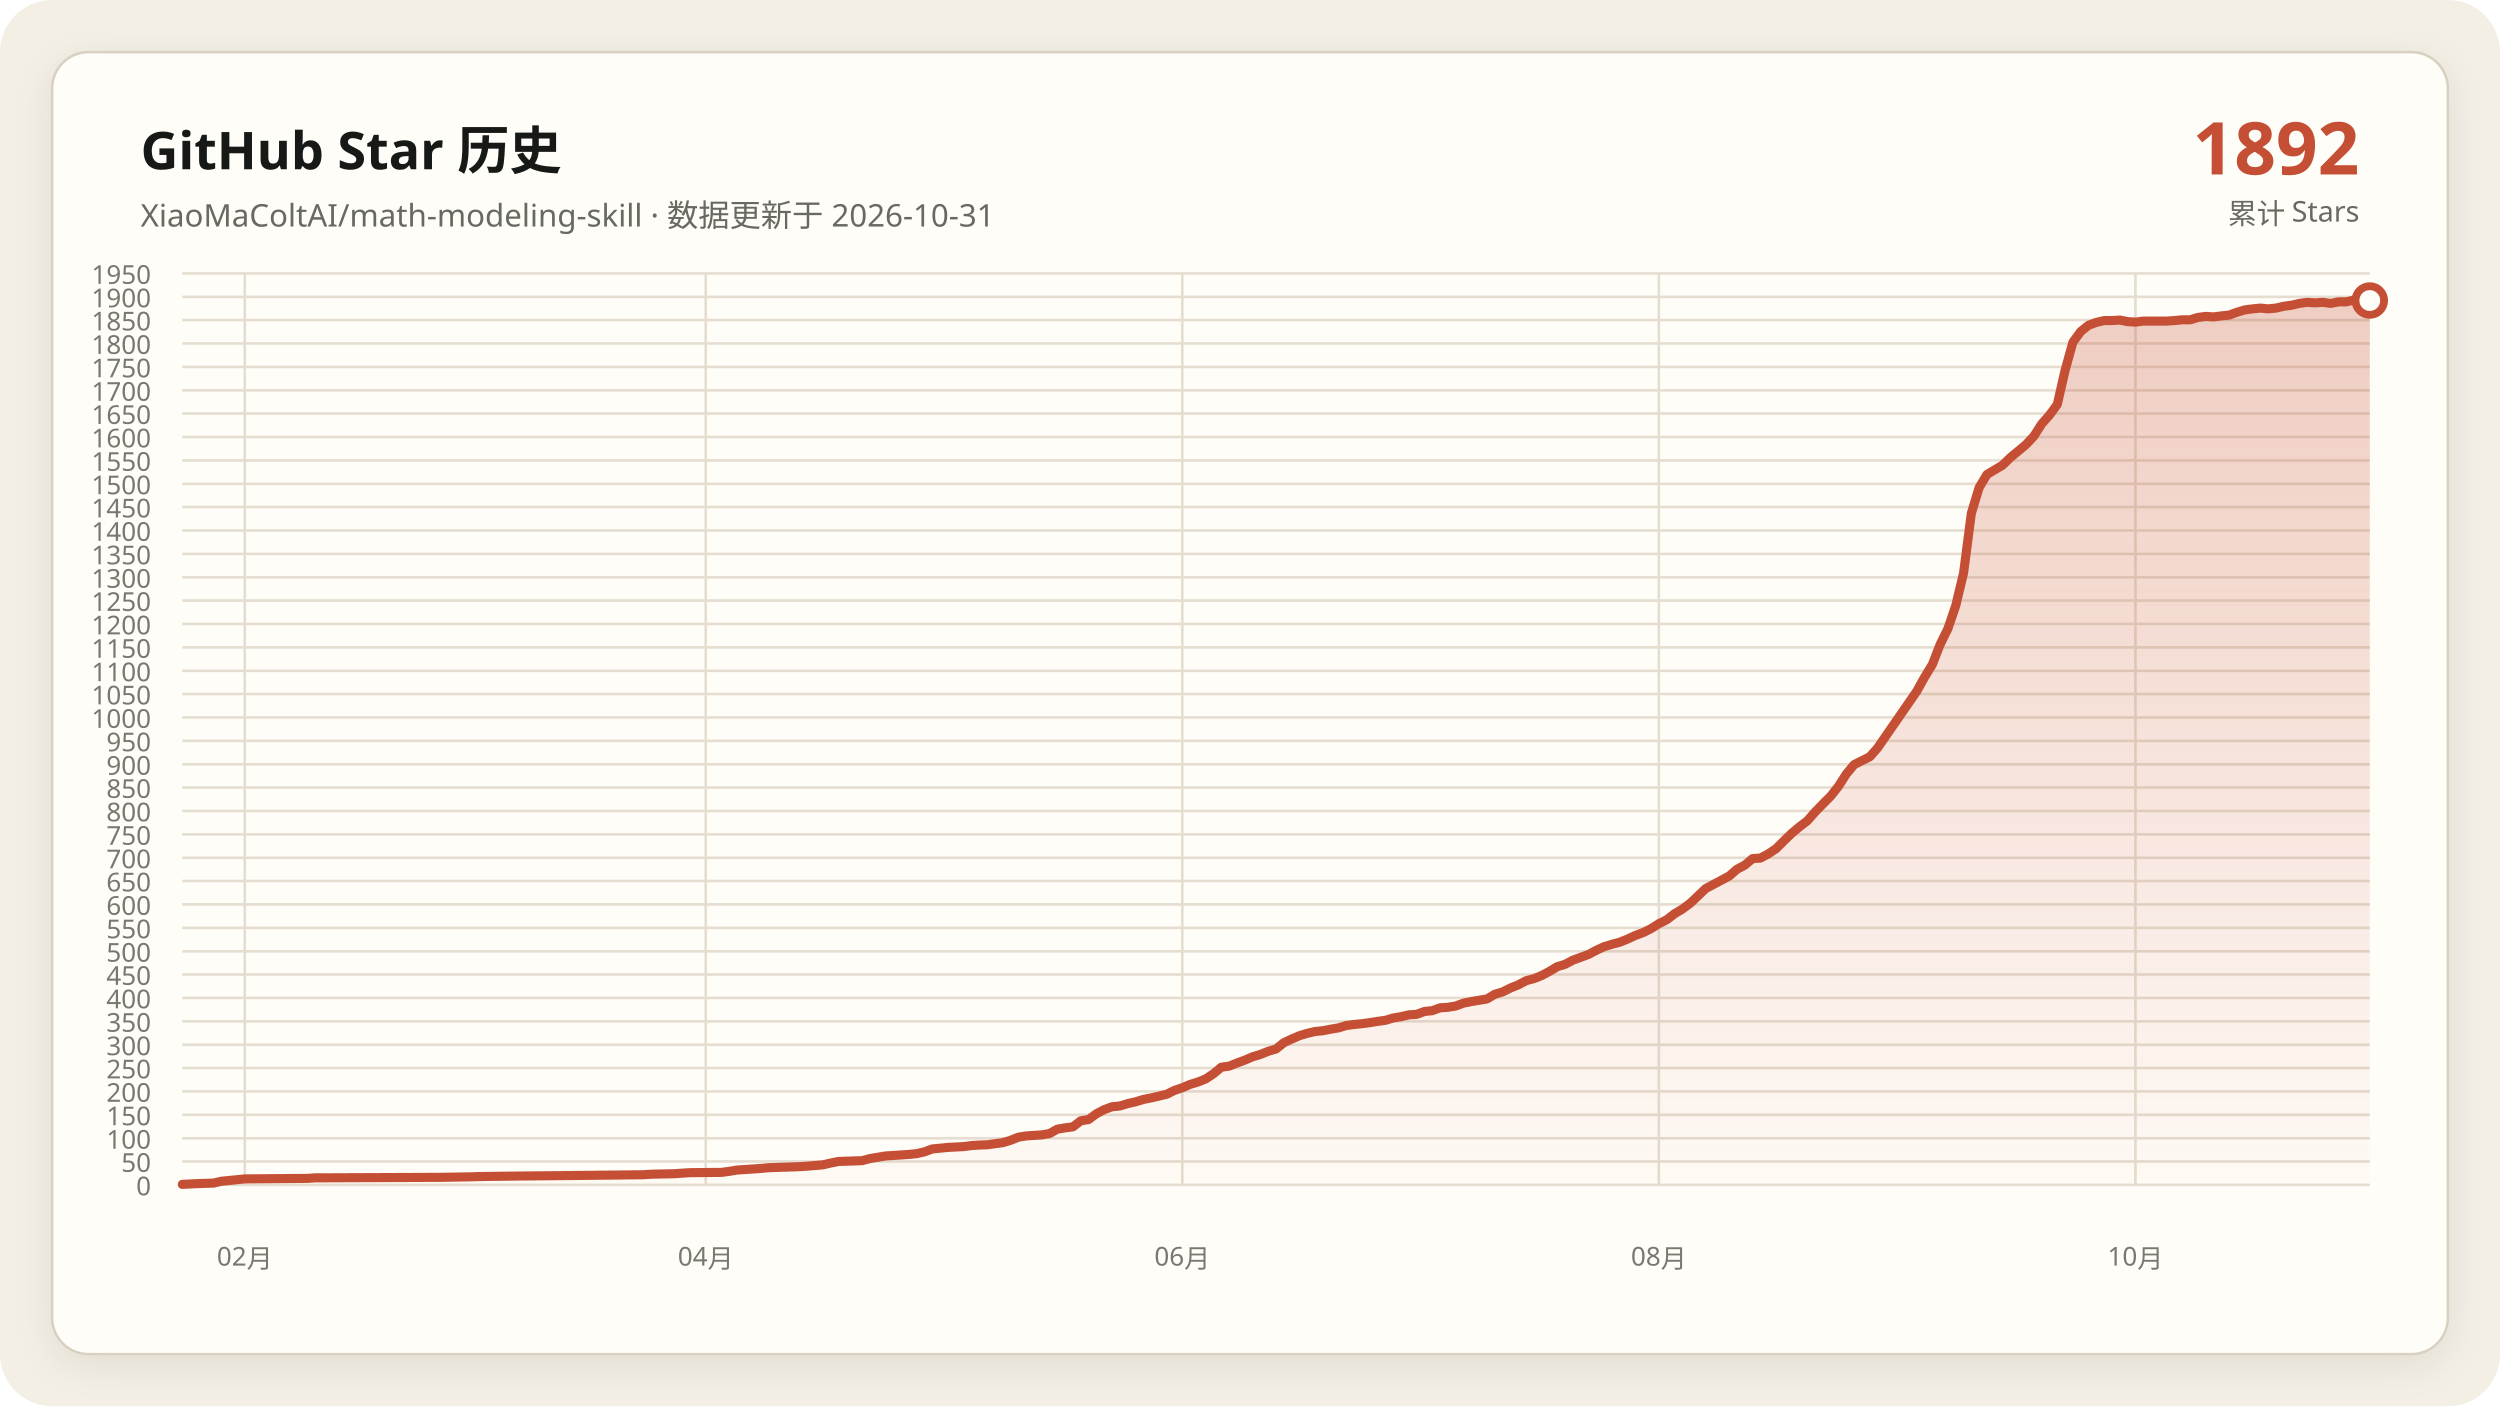
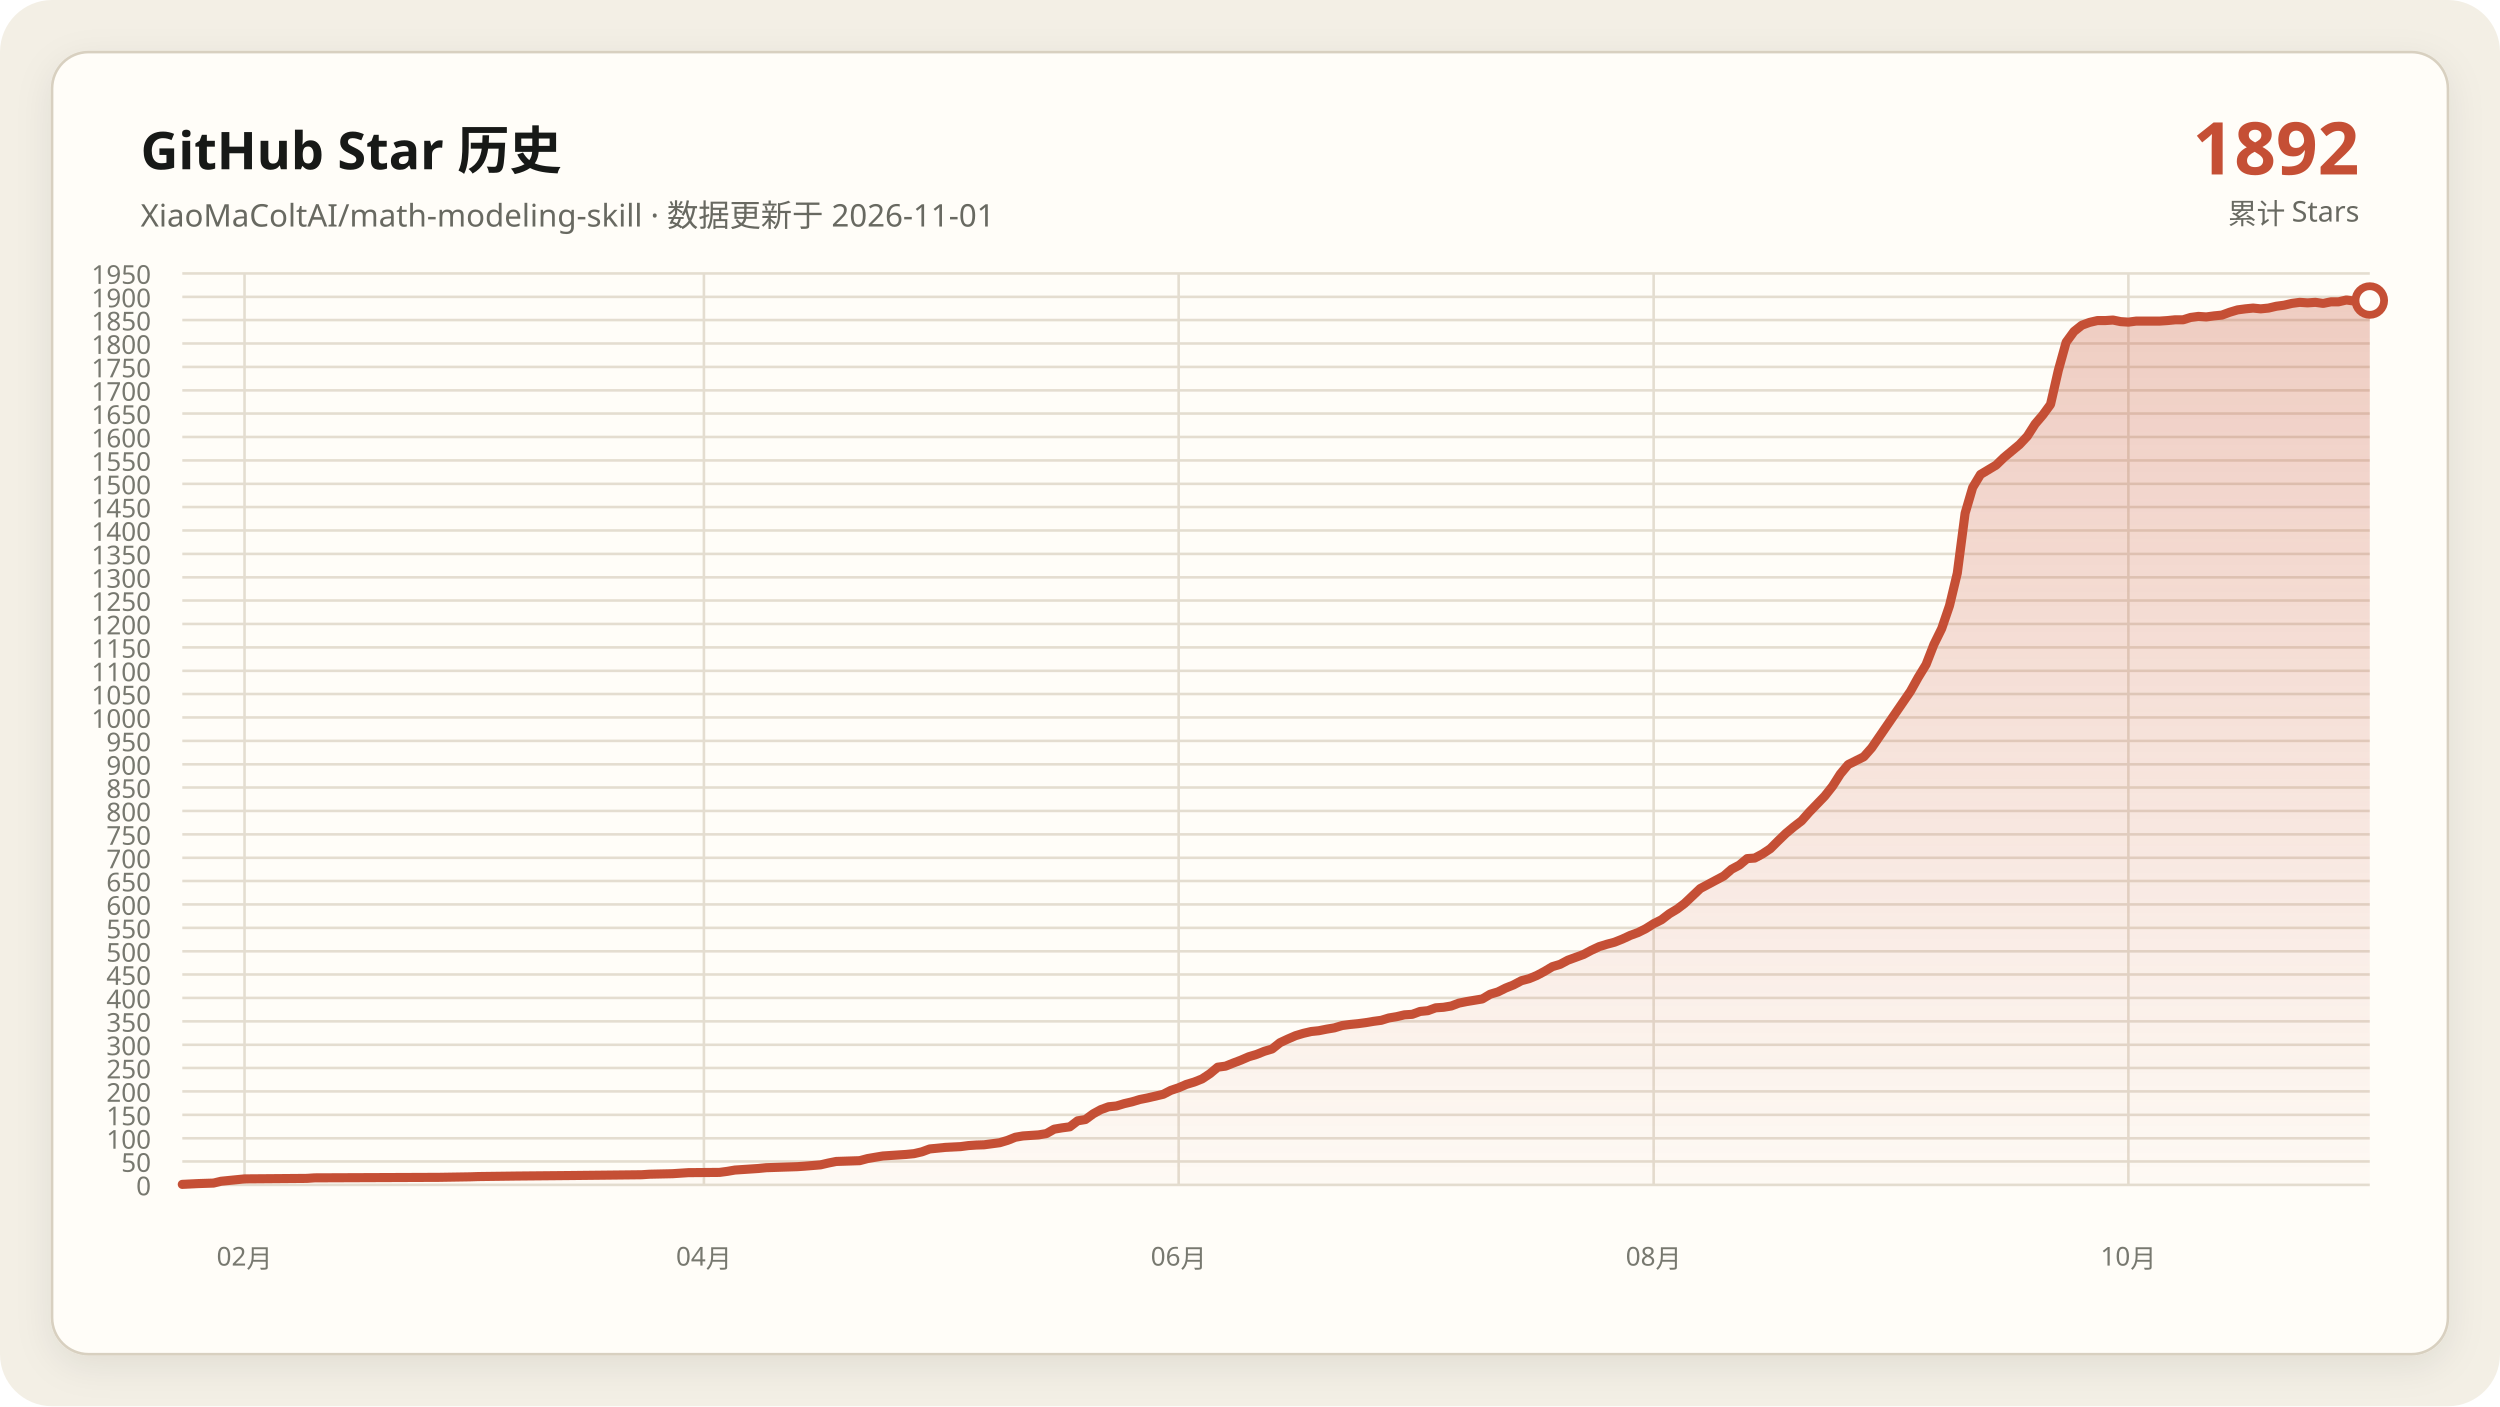
<svg xmlns="http://www.w3.org/2000/svg" data-y-max="1950" viewBox="0 0 960 540" role="img" aria-labelledby="title desc">
  <defs>
    <linearGradient id="area" x1="0" y1="0" x2="0" y2="1">
      <stop offset="0" stop-color="#c54f35" stop-opacity=".28" />
      <stop offset="1" stop-color="#c54f35" stop-opacity=".02" />
    </linearGradient>
    <filter id="shadow" x="-10%" y="-10%" width="120%" height="120%">
      <feDropShadow dx="0" dy="4" stdDeviation="7" flood-color="#171917" flood-opacity=".08" />
    </filter>
  </defs>
  <rect width="960" height="540" rx="20" fill="#f3efe5" />
  <rect x="20" y="20" width="920" height="500" rx="14" fill="#fffdf8" stroke="#d8d0c0" filter="url(#shadow)" />
  <g font-family="Segoe UI, Microsoft YaHei, sans-serif">
    <text x="54" y="65" fill="#171917" font-size="20" font-weight="700">GitHub Star 历史</text>
-     <text x="54" y="87" fill="#686961" font-size="12">XiaoMaColtAI/math-modeling-skill · 数据更新于 2026-10-31</text>
+     <text x="54" y="87" fill="#686961" font-size="12">XiaoMaColtAI/math-modeling-skill · 数据更新于 2026-11-01</text>
    <text x="906" y="67" fill="#c54f35" font-size="28" font-weight="750" text-anchor="end">1892</text>
    <text x="906" y="86" fill="#686961" font-size="11" text-anchor="end">累计 Stars</text>
    <g fill="#77786f" font-size="10">
      <path d="M70 455.0H910" fill="none" stroke="#e4ddd0" stroke-width="1" />
      <text data-y-tick="true" x="58" y="459.0" text-anchor="end">0</text>
      <path d="M70 446.0H910" fill="none" stroke="#e4ddd0" stroke-width="1" />
      <text data-y-tick="true" x="58" y="450.0" text-anchor="end">50</text>
      <path d="M70 437.1H910" fill="none" stroke="#e4ddd0" stroke-width="1" />
      <text data-y-tick="true" x="58" y="441.1" text-anchor="end">100</text>
      <path d="M70 428.1H910" fill="none" stroke="#e4ddd0" stroke-width="1" />
      <text data-y-tick="true" x="58" y="432.1" text-anchor="end">150</text>
      <path d="M70 419.1H910" fill="none" stroke="#e4ddd0" stroke-width="1" />
      <text data-y-tick="true" x="58" y="423.1" text-anchor="end">200</text>
      <path d="M70 410.1H910" fill="none" stroke="#e4ddd0" stroke-width="1" />
      <text data-y-tick="true" x="58" y="414.1" text-anchor="end">250</text>
      <path d="M70 401.2H910" fill="none" stroke="#e4ddd0" stroke-width="1" />
      <text data-y-tick="true" x="58" y="405.2" text-anchor="end">300</text>
      <path d="M70 392.2H910" fill="none" stroke="#e4ddd0" stroke-width="1" />
      <text data-y-tick="true" x="58" y="396.2" text-anchor="end">350</text>
      <path d="M70 383.2H910" fill="none" stroke="#e4ddd0" stroke-width="1" />
      <text data-y-tick="true" x="58" y="387.2" text-anchor="end">400</text>
      <path d="M70 374.2H910" fill="none" stroke="#e4ddd0" stroke-width="1" />
      <text data-y-tick="true" x="58" y="378.2" text-anchor="end">450</text>
      <path d="M70 365.3H910" fill="none" stroke="#e4ddd0" stroke-width="1" />
      <text data-y-tick="true" x="58" y="369.3" text-anchor="end">500</text>
      <path d="M70 356.3H910" fill="none" stroke="#e4ddd0" stroke-width="1" />
      <text data-y-tick="true" x="58" y="360.3" text-anchor="end">550</text>
      <path d="M70 347.3H910" fill="none" stroke="#e4ddd0" stroke-width="1" />
      <text data-y-tick="true" x="58" y="351.3" text-anchor="end">600</text>
      <path d="M70 338.3H910" fill="none" stroke="#e4ddd0" stroke-width="1" />
      <text data-y-tick="true" x="58" y="342.3" text-anchor="end">650</text>
      <path d="M70 329.4H910" fill="none" stroke="#e4ddd0" stroke-width="1" />
      <text data-y-tick="true" x="58" y="333.4" text-anchor="end">700</text>
      <path d="M70 320.4H910" fill="none" stroke="#e4ddd0" stroke-width="1" />
      <text data-y-tick="true" x="58" y="324.4" text-anchor="end">750</text>
      <path d="M70 311.4H910" fill="none" stroke="#e4ddd0" stroke-width="1" />
      <text data-y-tick="true" x="58" y="315.4" text-anchor="end">800</text>
      <path d="M70 302.4H910" fill="none" stroke="#e4ddd0" stroke-width="1" />
      <text data-y-tick="true" x="58" y="306.4" text-anchor="end">850</text>
      <path d="M70 293.5H910" fill="none" stroke="#e4ddd0" stroke-width="1" />
      <text data-y-tick="true" x="58" y="297.5" text-anchor="end">900</text>
      <path d="M70 284.5H910" fill="none" stroke="#e4ddd0" stroke-width="1" />
      <text data-y-tick="true" x="58" y="288.5" text-anchor="end">950</text>
      <path d="M70 275.5H910" fill="none" stroke="#e4ddd0" stroke-width="1" />
      <text data-y-tick="true" x="58" y="279.5" text-anchor="end">1000</text>
      <path d="M70 266.5H910" fill="none" stroke="#e4ddd0" stroke-width="1" />
      <text data-y-tick="true" x="58" y="270.5" text-anchor="end">1050</text>
      <path d="M70 257.6H910" fill="none" stroke="#e4ddd0" stroke-width="1" />
      <text data-y-tick="true" x="58" y="261.6" text-anchor="end">1100</text>
      <path d="M70 248.6H910" fill="none" stroke="#e4ddd0" stroke-width="1" />
      <text data-y-tick="true" x="58" y="252.6" text-anchor="end">1150</text>
      <path d="M70 239.6H910" fill="none" stroke="#e4ddd0" stroke-width="1" />
      <text data-y-tick="true" x="58" y="243.6" text-anchor="end">1200</text>
      <path d="M70 230.6H910" fill="none" stroke="#e4ddd0" stroke-width="1" />
      <text data-y-tick="true" x="58" y="234.6" text-anchor="end">1250</text>
      <path d="M70 221.7H910" fill="none" stroke="#e4ddd0" stroke-width="1" />
      <text data-y-tick="true" x="58" y="225.7" text-anchor="end">1300</text>
      <path d="M70 212.7H910" fill="none" stroke="#e4ddd0" stroke-width="1" />
      <text data-y-tick="true" x="58" y="216.7" text-anchor="end">1350</text>
      <path d="M70 203.7H910" fill="none" stroke="#e4ddd0" stroke-width="1" />
      <text data-y-tick="true" x="58" y="207.7" text-anchor="end">1400</text>
      <path d="M70 194.7H910" fill="none" stroke="#e4ddd0" stroke-width="1" />
      <text data-y-tick="true" x="58" y="198.7" text-anchor="end">1450</text>
      <path d="M70 185.8H910" fill="none" stroke="#e4ddd0" stroke-width="1" />
      <text data-y-tick="true" x="58" y="189.8" text-anchor="end">1500</text>
      <path d="M70 176.8H910" fill="none" stroke="#e4ddd0" stroke-width="1" />
      <text data-y-tick="true" x="58" y="180.8" text-anchor="end">1550</text>
      <path d="M70 167.8H910" fill="none" stroke="#e4ddd0" stroke-width="1" />
      <text data-y-tick="true" x="58" y="171.8" text-anchor="end">1600</text>
      <path d="M70 158.8H910" fill="none" stroke="#e4ddd0" stroke-width="1" />
      <text data-y-tick="true" x="58" y="162.8" text-anchor="end">1650</text>
      <path d="M70 149.9H910" fill="none" stroke="#e4ddd0" stroke-width="1" />
      <text data-y-tick="true" x="58" y="153.9" text-anchor="end">1700</text>
      <path d="M70 140.9H910" fill="none" stroke="#e4ddd0" stroke-width="1" />
      <text data-y-tick="true" x="58" y="144.9" text-anchor="end">1750</text>
      <path d="M70 131.9H910" fill="none" stroke="#e4ddd0" stroke-width="1" />
      <text data-y-tick="true" x="58" y="135.9" text-anchor="end">1800</text>
      <path d="M70 122.9H910" fill="none" stroke="#e4ddd0" stroke-width="1" />
      <text data-y-tick="true" x="58" y="126.9" text-anchor="end">1850</text>
      <path d="M70 114.0H910" fill="none" stroke="#e4ddd0" stroke-width="1" />
      <text data-y-tick="true" x="58" y="118.0" text-anchor="end">1900</text>
      <path d="M70 105.0H910" fill="none" stroke="#e4ddd0" stroke-width="1" />
      <text data-y-tick="true" x="58" y="109.0" text-anchor="end">1950</text>
-       <path d="M94.0 105V455" fill="none" stroke="#e4ddd0" stroke-width="1" />
-       <text x="94.0" y="486" text-anchor="middle">02月</text>
-       <path d="M271.0 105V455" fill="none" stroke="#e4ddd0" stroke-width="1" />
-       <text x="271.0" y="486" text-anchor="middle">04月</text>
-       <path d="M454.0 105V455" fill="none" stroke="#e4ddd0" stroke-width="1" />
-       <text x="454.0" y="486" text-anchor="middle">06月</text>
-       <path d="M637.0 105V455" fill="none" stroke="#e4ddd0" stroke-width="1" />
-       <text x="637.0" y="486" text-anchor="middle">08月</text>
-       <path d="M820.0 105V455" fill="none" stroke="#e4ddd0" stroke-width="1" />
-       <text x="820.0" y="486" text-anchor="middle">10月</text>
+       <path d="M93.9 105V455" fill="none" stroke="#e4ddd0" stroke-width="1" />
+       <text x="93.9" y="486" text-anchor="middle">02月</text>
+       <path d="M270.3 105V455" fill="none" stroke="#e4ddd0" stroke-width="1" />
+       <text x="270.3" y="486" text-anchor="middle">04月</text>
+       <path d="M452.6 105V455" fill="none" stroke="#e4ddd0" stroke-width="1" />
+       <text x="452.6" y="486" text-anchor="middle">06月</text>
+       <path d="M635.0 105V455" fill="none" stroke="#e4ddd0" stroke-width="1" />
+       <text x="635.0" y="486" text-anchor="middle">08月</text>
+       <path d="M817.3 105V455" fill="none" stroke="#e4ddd0" stroke-width="1" />
+       <text x="817.3" y="486" text-anchor="middle">10月</text>
    </g>
-     <polygon fill="url(#area)" points="70.0,455 70.0,454.8 76.0,454.5 82.0,454.3 85.0,453.6 91.0,453.0 94.0,452.7 118.0,452.5 121.0,452.3 169.0,452.1 181.0,451.9 184.0,451.8 199.0,451.6 220.0,451.4 238.0,451.2 247.0,451.1 250.0,450.9 259.0,450.7 262.0,450.5 265.0,450.3 277.0,450.2 280.0,449.8 283.0,449.3 286.0,449.1 289.0,448.9 292.0,448.7 295.0,448.4 301.0,448.2 307.0,448.0 310.0,447.8 316.0,447.3 319.0,446.6 322.0,446.0 328.0,445.8 331.0,445.7 334.0,444.9 337.0,444.4 340.0,443.9 343.0,443.7 346.0,443.5 349.0,443.3 352.0,443.0 355.0,442.3 358.0,441.2 364.0,440.6 370.0,440.3 373.0,439.9 376.0,439.7 379.0,439.6 385.0,438.8 388.0,437.9 391.0,436.7 394.0,436.2 397.0,436.0 400.0,435.8 403.0,435.3 406.0,433.6 409.0,433.1 412.0,432.7 415.0,430.4 418.0,429.9 421.0,427.7 424.0,426.1 427.0,425.0 430.0,424.7 433.0,423.8 436.0,423.1 439.0,422.2 442.0,421.6 445.0,420.9 448.0,420.2 451.0,418.7 454.0,417.7 457.0,416.4 460.0,415.5 463.0,414.3 466.0,412.3 469.0,409.8 472.0,409.4 475.0,408.2 478.0,407.1 481.0,405.8 484.0,404.9 487.0,403.7 490.0,402.8 493.0,400.4 496.0,399.0 499.0,397.7 502.0,396.8 505.0,396.1 508.0,395.8 511.0,395.2 514.0,394.7 517.0,393.8 520.0,393.4 523.0,393.1 526.0,392.7 529.0,392.2 532.0,391.8 535.0,390.9 538.0,390.4 541.0,389.7 544.0,389.5 547.0,388.4 550.0,388.1 553.0,387.0 556.0,386.8 559.0,386.3 562.0,385.2 565.0,384.6 568.0,384.1 571.0,383.6 574.0,381.8 577.0,380.9 580.0,379.4 583.0,378.2 586.0,376.6 589.0,375.8 592.0,374.6 595.0,373.0 598.0,371.2 601.0,370.3 604.0,368.7 607.0,367.6 610.0,366.5 613.0,364.9 616.0,363.5 619.0,362.6 622.0,361.8 625.0,360.6 628.0,359.2 631.0,358.1 634.0,356.6 637.0,354.7 640.0,353.2 643.0,350.9 646.0,349.1 649.0,346.9 655.0,341.2 658.0,339.6 661.0,338.0 664.0,336.4 667.0,333.8 670.0,332.2 673.0,329.7 676.0,329.5 679.0,327.9 682.0,325.9 685.0,322.9 688.0,320.0 691.0,317.5 694.0,315.2 697.0,311.8 700.0,308.7 703.0,305.7 706.0,301.9 709.0,297.2 712.0,293.6 718.0,290.6 721.0,287.2 736.0,265.5 739.0,260.1 742.0,255.2 745.0,247.5 748.0,241.4 751.0,232.6 754.0,220.1 757.0,197.1 760.0,187.2 763.0,182.2 766.0,180.4 769.0,178.6 772.0,175.7 775.0,173.2 778.0,170.7 781.0,167.5 784.0,162.8 787.0,159.4 790.0,155.3 793.0,142.2 796.0,131.4 799.0,127.3 802.0,124.9 805.0,123.8 808.0,123.1 811.0,123.1 814.0,122.9 817.0,123.5 820.0,123.7 823.0,123.3 826.0,123.3 829.0,123.3 832.0,123.3 835.0,123.1 838.0,122.8 841.0,122.8 844.0,121.9 847.0,121.5 850.0,121.7 853.0,121.3 856.0,121.0 859.0,119.9 862.0,119.0 865.0,118.6 868.0,118.3 871.0,118.6 874.0,118.3 877.0,117.6 880.0,117.2 883.0,116.5 886.0,116.1 889.0,116.3 892.0,116.1 895.0,116.5 898.0,115.9 901.0,115.9 904.0,115.2 907.0,115.6 910.0,115.4 910.0,455" />
-     <polyline fill="none" stroke="#c54f35" stroke-width="3.5" stroke-linecap="round" stroke-linejoin="round" points="70.0,454.8 76.0,454.5 82.0,454.3 85.0,453.6 91.0,453.0 94.0,452.7 118.0,452.5 121.0,452.3 169.0,452.1 181.0,451.9 184.0,451.8 199.0,451.6 220.0,451.4 238.0,451.2 247.0,451.1 250.0,450.9 259.0,450.7 262.0,450.5 265.0,450.3 277.0,450.2 280.0,449.8 283.0,449.3 286.0,449.1 289.0,448.9 292.0,448.7 295.0,448.4 301.0,448.2 307.0,448.0 310.0,447.8 316.0,447.3 319.0,446.6 322.0,446.0 328.0,445.8 331.0,445.7 334.0,444.9 337.0,444.4 340.0,443.9 343.0,443.7 346.0,443.5 349.0,443.3 352.0,443.0 355.0,442.3 358.0,441.2 364.0,440.6 370.0,440.3 373.0,439.9 376.0,439.7 379.0,439.6 385.0,438.8 388.0,437.9 391.0,436.7 394.0,436.2 397.0,436.0 400.0,435.8 403.0,435.3 406.0,433.6 409.0,433.1 412.0,432.7 415.0,430.4 418.0,429.9 421.0,427.7 424.0,426.1 427.0,425.0 430.0,424.7 433.0,423.8 436.0,423.1 439.0,422.2 442.0,421.6 445.0,420.9 448.0,420.2 451.0,418.7 454.0,417.7 457.0,416.4 460.0,415.5 463.0,414.3 466.0,412.3 469.0,409.8 472.0,409.4 475.0,408.2 478.0,407.1 481.0,405.8 484.0,404.9 487.0,403.7 490.0,402.8 493.0,400.4 496.0,399.0 499.0,397.7 502.0,396.8 505.0,396.1 508.0,395.8 511.0,395.2 514.0,394.7 517.0,393.8 520.0,393.4 523.0,393.1 526.0,392.7 529.0,392.2 532.0,391.8 535.0,390.9 538.0,390.4 541.0,389.7 544.0,389.5 547.0,388.4 550.0,388.1 553.0,387.0 556.0,386.8 559.0,386.3 562.0,385.2 565.0,384.6 568.0,384.1 571.0,383.6 574.0,381.8 577.0,380.9 580.0,379.4 583.0,378.2 586.0,376.6 589.0,375.8 592.0,374.6 595.0,373.0 598.0,371.2 601.0,370.3 604.0,368.7 607.0,367.6 610.0,366.5 613.0,364.9 616.0,363.5 619.0,362.6 622.0,361.8 625.0,360.6 628.0,359.2 631.0,358.1 634.0,356.6 637.0,354.7 640.0,353.2 643.0,350.9 646.0,349.1 649.0,346.9 655.0,341.2 658.0,339.6 661.0,338.0 664.0,336.4 667.0,333.8 670.0,332.2 673.0,329.7 676.0,329.5 679.0,327.9 682.0,325.9 685.0,322.9 688.0,320.0 691.0,317.5 694.0,315.2 697.0,311.8 700.0,308.7 703.0,305.7 706.0,301.9 709.0,297.2 712.0,293.6 718.0,290.6 721.0,287.2 736.0,265.5 739.0,260.1 742.0,255.2 745.0,247.5 748.0,241.4 751.0,232.6 754.0,220.1 757.0,197.1 760.0,187.2 763.0,182.2 766.0,180.4 769.0,178.6 772.0,175.7 775.0,173.2 778.0,170.7 781.0,167.5 784.0,162.8 787.0,159.4 790.0,155.3 793.0,142.2 796.0,131.4 799.0,127.3 802.0,124.9 805.0,123.8 808.0,123.1 811.0,123.1 814.0,122.9 817.0,123.5 820.0,123.7 823.0,123.3 826.0,123.3 829.0,123.3 832.0,123.3 835.0,123.1 838.0,122.8 841.0,122.8 844.0,121.9 847.0,121.5 850.0,121.7 853.0,121.3 856.0,121.0 859.0,119.9 862.0,119.0 865.0,118.6 868.0,118.3 871.0,118.6 874.0,118.3 877.0,117.6 880.0,117.2 883.0,116.5 886.0,116.1 889.0,116.3 892.0,116.1 895.0,116.5 898.0,115.9 901.0,115.9 904.0,115.2 907.0,115.6 910.0,115.4" />
+     <polygon fill="url(#area)" points="70.0,455 70.0,454.8 76.0,454.5 82.0,454.3 84.9,453.6 90.9,453.0 93.9,452.7 117.8,452.5 120.8,452.3 168.6,452.1 180.6,451.9 183.6,451.8 198.5,451.6 219.5,451.4 237.4,451.2 246.4,451.1 249.4,450.9 258.3,450.7 261.3,450.5 264.3,450.3 276.3,450.2 279.3,449.8 282.2,449.3 285.2,449.1 288.2,448.9 291.2,448.7 294.2,448.4 300.2,448.2 306.2,448.0 309.1,447.8 315.1,447.3 318.1,446.6 321.1,446.0 327.1,445.8 330.1,445.7 333.1,444.9 336.0,444.4 339.0,443.9 342.0,443.7 345.0,443.5 348.0,443.3 351.0,443.0 354.0,442.3 357.0,441.2 363.0,440.6 368.9,440.3 371.9,439.9 374.9,439.7 377.9,439.6 383.9,438.8 386.9,437.9 389.9,436.7 392.8,436.2 395.8,436.0 398.8,435.8 401.8,435.3 404.8,433.6 407.8,433.1 410.8,432.7 413.8,430.4 416.8,429.9 419.8,427.7 422.7,426.1 425.7,425.0 428.7,424.7 431.7,423.8 434.7,423.1 437.7,422.2 440.7,421.6 443.7,420.9 446.7,420.2 449.6,418.7 452.6,417.7 455.6,416.4 458.6,415.5 461.6,414.3 464.6,412.3 467.6,409.8 470.6,409.4 473.6,408.2 476.5,407.1 479.5,405.8 482.5,404.9 485.5,403.7 488.5,402.8 491.5,400.4 494.5,399.0 497.5,397.7 500.5,396.8 503.5,396.1 506.4,395.8 509.4,395.2 512.4,394.7 515.4,393.8 518.4,393.4 521.4,393.1 524.4,392.7 527.4,392.2 530.4,391.8 533.3,390.9 536.3,390.4 539.3,389.7 542.3,389.5 545.3,388.4 548.3,388.1 551.3,387.0 554.3,386.8 557.3,386.3 560.2,385.2 563.2,384.6 566.2,384.1 569.2,383.6 572.2,381.8 575.2,380.9 578.2,379.4 581.2,378.2 584.2,376.6 587.2,375.8 590.1,374.6 593.1,373.0 596.1,371.2 599.1,370.3 602.1,368.7 605.1,367.6 608.1,366.5 611.1,364.9 614.1,363.5 617.0,362.6 620.0,361.8 623.0,360.6 626.0,359.2 629.0,358.1 632.0,356.6 635.0,354.7 638.0,353.2 641.0,350.9 644.0,349.1 646.9,346.9 652.9,341.2 655.9,339.6 658.9,338.0 661.9,336.4 664.9,333.8 667.9,332.2 670.9,329.7 673.8,329.5 676.8,327.9 679.8,325.9 682.8,322.9 685.8,320.0 688.8,317.5 691.8,315.2 694.8,311.8 697.8,308.7 700.7,305.7 703.7,301.9 706.7,297.2 709.7,293.6 715.7,290.6 718.7,287.2 733.6,265.5 736.6,260.1 739.6,255.2 742.6,247.5 745.6,241.4 748.6,232.6 751.6,220.1 754.6,197.1 757.5,187.2 760.5,182.2 763.5,180.4 766.5,178.6 769.5,175.7 772.5,173.2 775.5,170.7 778.5,167.5 781.5,162.8 784.4,159.4 787.4,155.3 790.4,142.2 793.4,131.4 796.4,127.3 799.4,124.9 802.4,123.8 805.4,123.1 808.4,123.1 811.4,122.9 814.3,123.5 817.3,123.7 820.3,123.3 823.3,123.3 826.3,123.3 829.3,123.3 832.3,123.1 835.3,122.8 838.3,122.8 841.2,121.9 844.2,121.5 847.2,121.7 850.2,121.3 853.2,121.0 856.2,119.9 859.2,119.0 862.2,118.6 865.2,118.3 868.1,118.6 871.1,118.3 874.1,117.6 877.1,117.2 880.1,116.5 883.1,116.1 886.1,116.3 889.1,116.1 892.1,116.5 895.1,115.9 898.0,115.9 901.0,115.2 904.0,115.6 907.0,115.4 910.0,115.4 910.0,455" />
+     <polyline fill="none" stroke="#c54f35" stroke-width="3.5" stroke-linecap="round" stroke-linejoin="round" points="70.0,454.8 76.0,454.5 82.0,454.3 84.9,453.6 90.9,453.0 93.9,452.7 117.8,452.5 120.8,452.3 168.6,452.1 180.6,451.9 183.6,451.8 198.5,451.6 219.5,451.4 237.4,451.2 246.4,451.1 249.4,450.9 258.3,450.7 261.3,450.5 264.3,450.3 276.3,450.2 279.3,449.8 282.2,449.3 285.2,449.1 288.2,448.9 291.2,448.7 294.2,448.4 300.2,448.2 306.2,448.0 309.1,447.8 315.1,447.3 318.1,446.6 321.1,446.0 327.1,445.8 330.1,445.7 333.1,444.9 336.0,444.4 339.0,443.9 342.0,443.7 345.0,443.5 348.0,443.3 351.0,443.0 354.0,442.3 357.0,441.2 363.0,440.6 368.9,440.3 371.9,439.9 374.9,439.7 377.9,439.6 383.9,438.8 386.9,437.9 389.9,436.7 392.8,436.2 395.8,436.0 398.8,435.8 401.8,435.3 404.8,433.6 407.8,433.1 410.8,432.7 413.8,430.4 416.8,429.9 419.8,427.7 422.7,426.1 425.7,425.0 428.7,424.7 431.7,423.8 434.7,423.1 437.7,422.2 440.7,421.6 443.7,420.9 446.7,420.2 449.6,418.7 452.6,417.7 455.6,416.4 458.6,415.5 461.6,414.3 464.6,412.3 467.6,409.8 470.6,409.4 473.6,408.2 476.5,407.1 479.5,405.8 482.5,404.9 485.5,403.7 488.5,402.8 491.5,400.4 494.5,399.0 497.5,397.7 500.5,396.8 503.5,396.1 506.4,395.8 509.4,395.2 512.4,394.7 515.4,393.8 518.4,393.4 521.4,393.1 524.4,392.7 527.4,392.2 530.4,391.8 533.3,390.9 536.3,390.4 539.3,389.7 542.3,389.5 545.3,388.4 548.3,388.1 551.3,387.0 554.3,386.8 557.3,386.3 560.2,385.2 563.2,384.6 566.2,384.1 569.2,383.6 572.2,381.8 575.2,380.9 578.2,379.4 581.2,378.2 584.2,376.6 587.2,375.8 590.1,374.6 593.1,373.0 596.1,371.2 599.1,370.3 602.1,368.7 605.1,367.6 608.1,366.5 611.1,364.9 614.1,363.5 617.0,362.6 620.0,361.8 623.0,360.6 626.0,359.2 629.0,358.1 632.0,356.6 635.0,354.7 638.0,353.2 641.0,350.9 644.0,349.1 646.9,346.9 652.9,341.2 655.9,339.6 658.9,338.0 661.9,336.4 664.9,333.8 667.9,332.2 670.9,329.7 673.8,329.5 676.8,327.9 679.8,325.9 682.8,322.9 685.8,320.0 688.8,317.5 691.8,315.2 694.8,311.8 697.8,308.7 700.7,305.7 703.7,301.9 706.7,297.2 709.7,293.6 715.7,290.6 718.7,287.2 733.6,265.5 736.6,260.1 739.6,255.2 742.6,247.5 745.6,241.4 748.6,232.6 751.6,220.1 754.6,197.1 757.5,187.2 760.5,182.2 763.5,180.4 766.5,178.6 769.5,175.7 772.5,173.2 775.5,170.7 778.5,167.5 781.5,162.8 784.4,159.4 787.4,155.3 790.4,142.2 793.4,131.4 796.4,127.3 799.4,124.9 802.4,123.8 805.4,123.1 808.4,123.1 811.4,122.9 814.3,123.5 817.3,123.7 820.3,123.3 823.3,123.3 826.3,123.3 829.3,123.3 832.3,123.1 835.3,122.8 838.3,122.8 841.2,121.9 844.2,121.5 847.2,121.7 850.2,121.3 853.2,121.0 856.2,119.9 859.2,119.0 862.2,118.6 865.2,118.3 868.1,118.6 871.1,118.3 874.1,117.6 877.1,117.2 880.1,116.5 883.1,116.1 886.1,116.3 889.1,116.1 892.1,116.5 895.1,115.9 898.0,115.9 901.0,115.2 904.0,115.6 907.0,115.4 910.0,115.4" />
    <circle cx="910.0" cy="115.4" r="5.5" fill="#fffdf8" stroke="#c54f35" stroke-width="3" />
  </g>
</svg>
